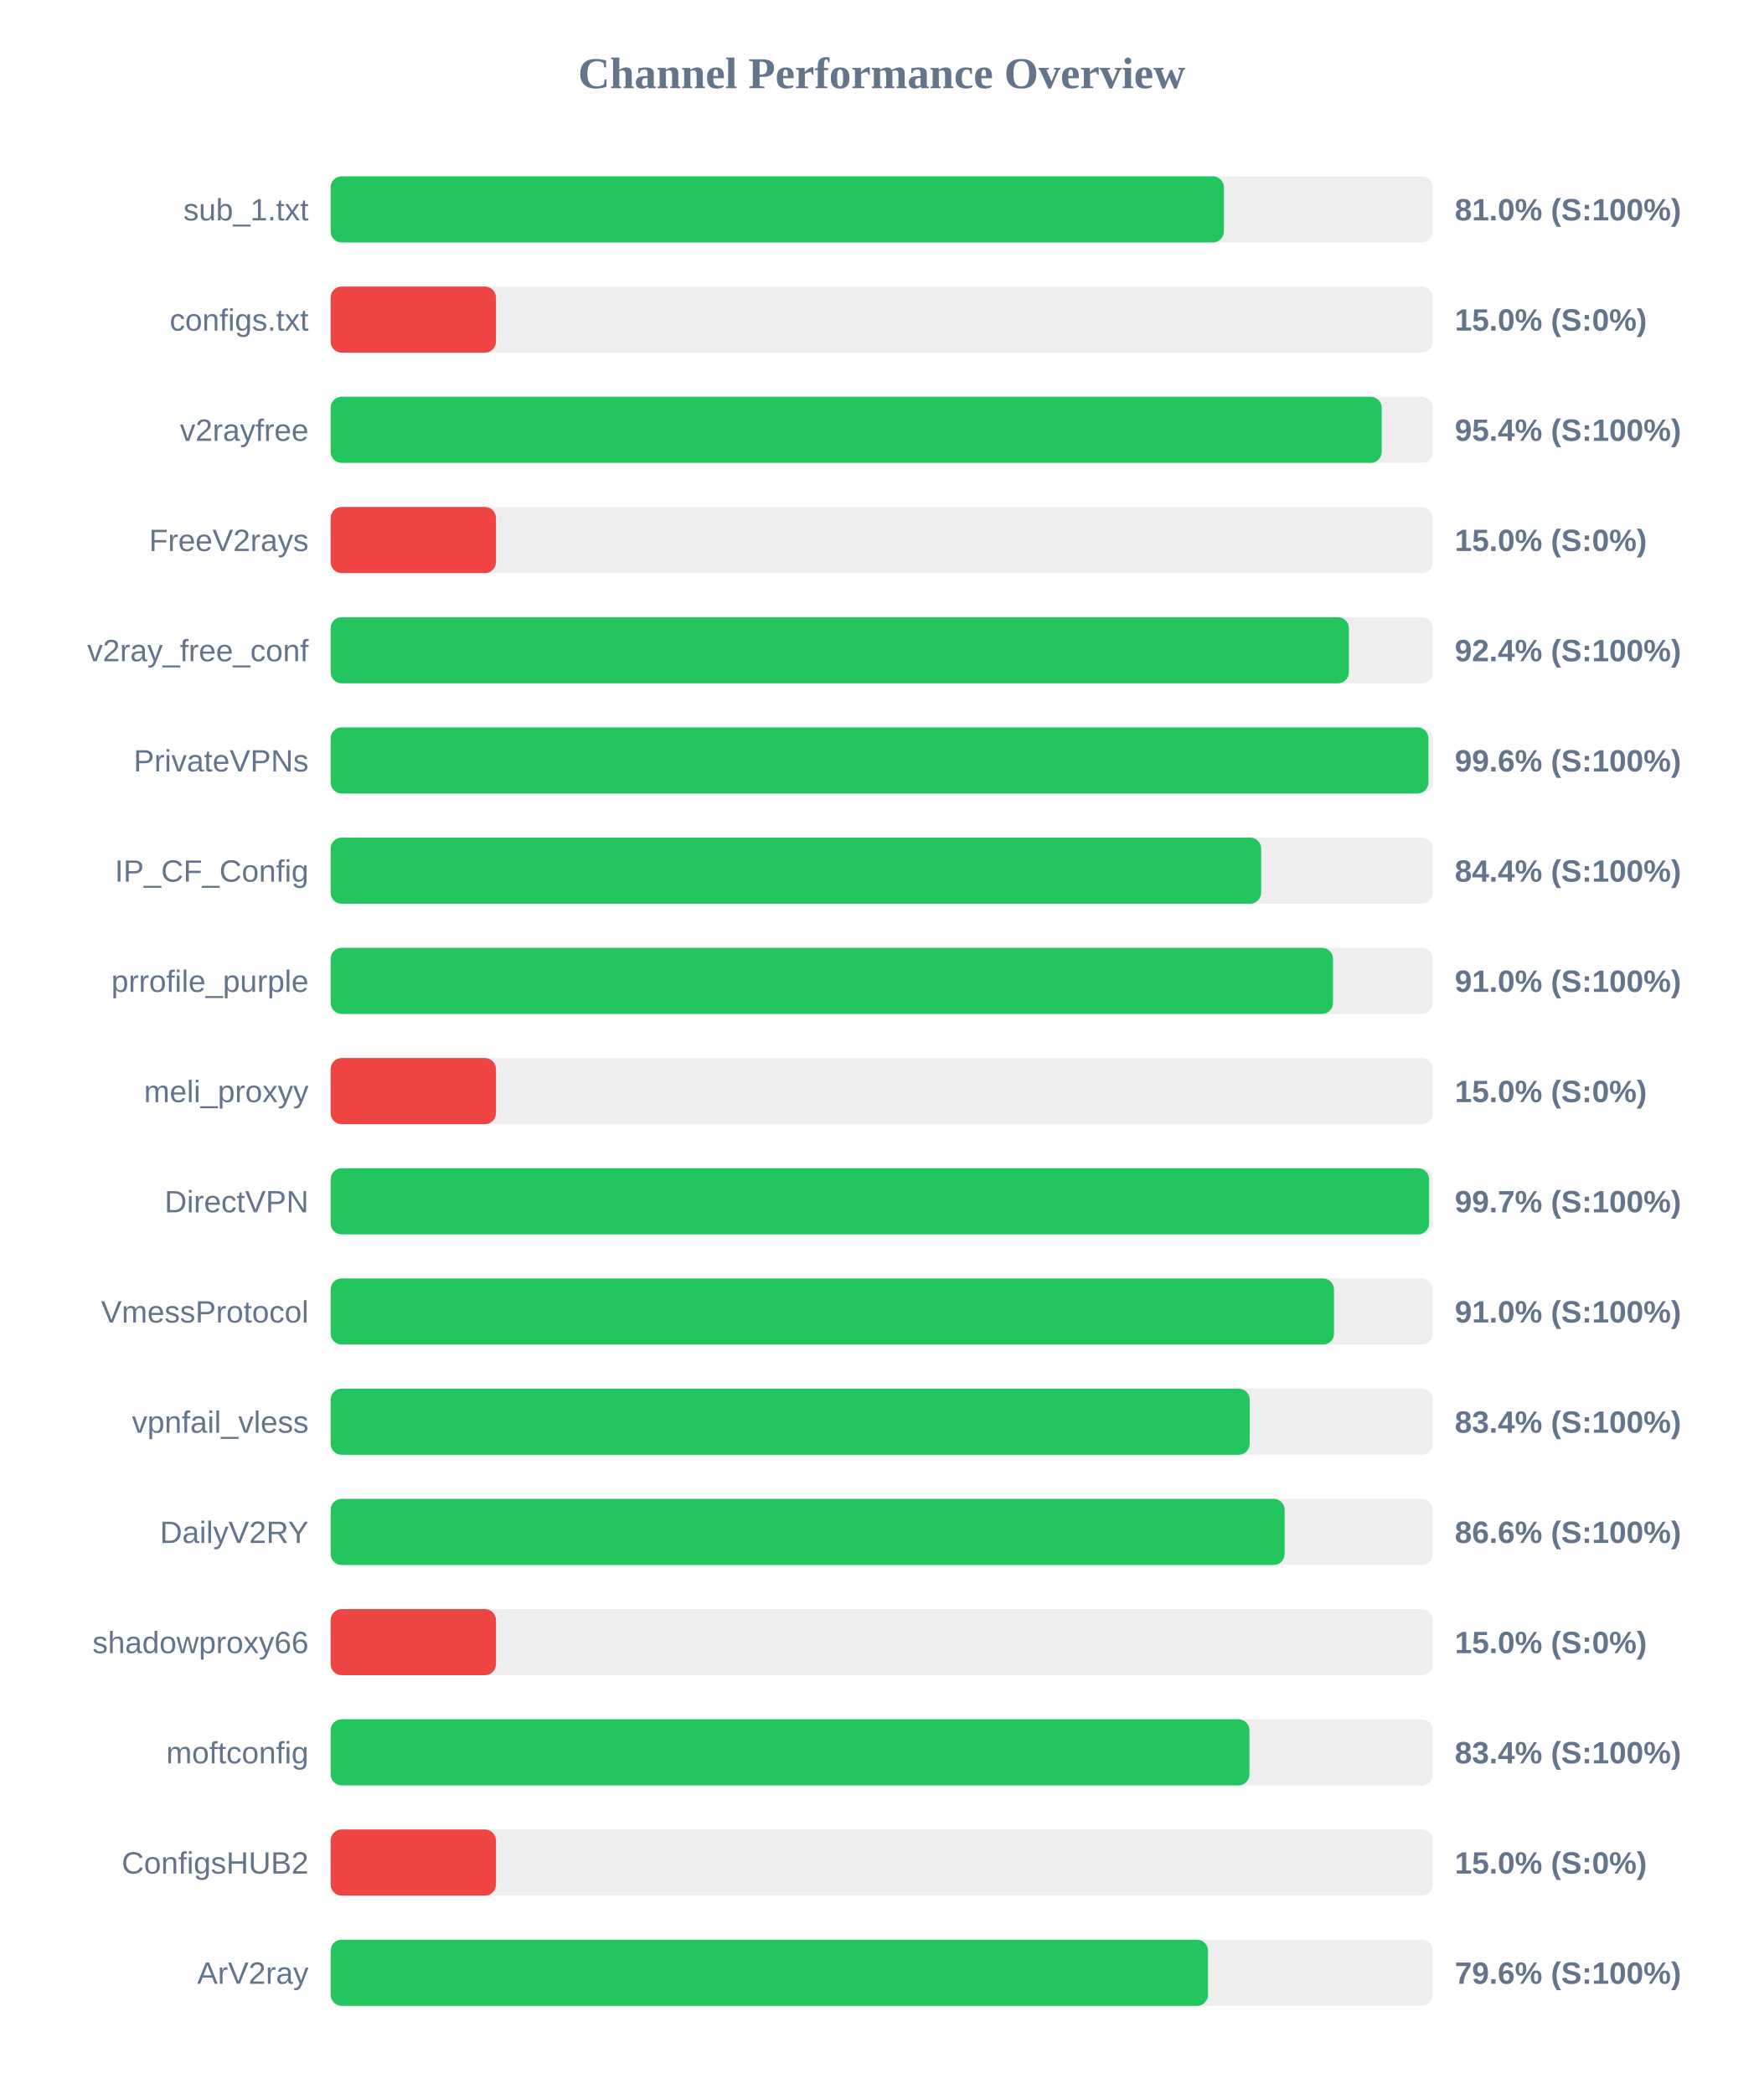
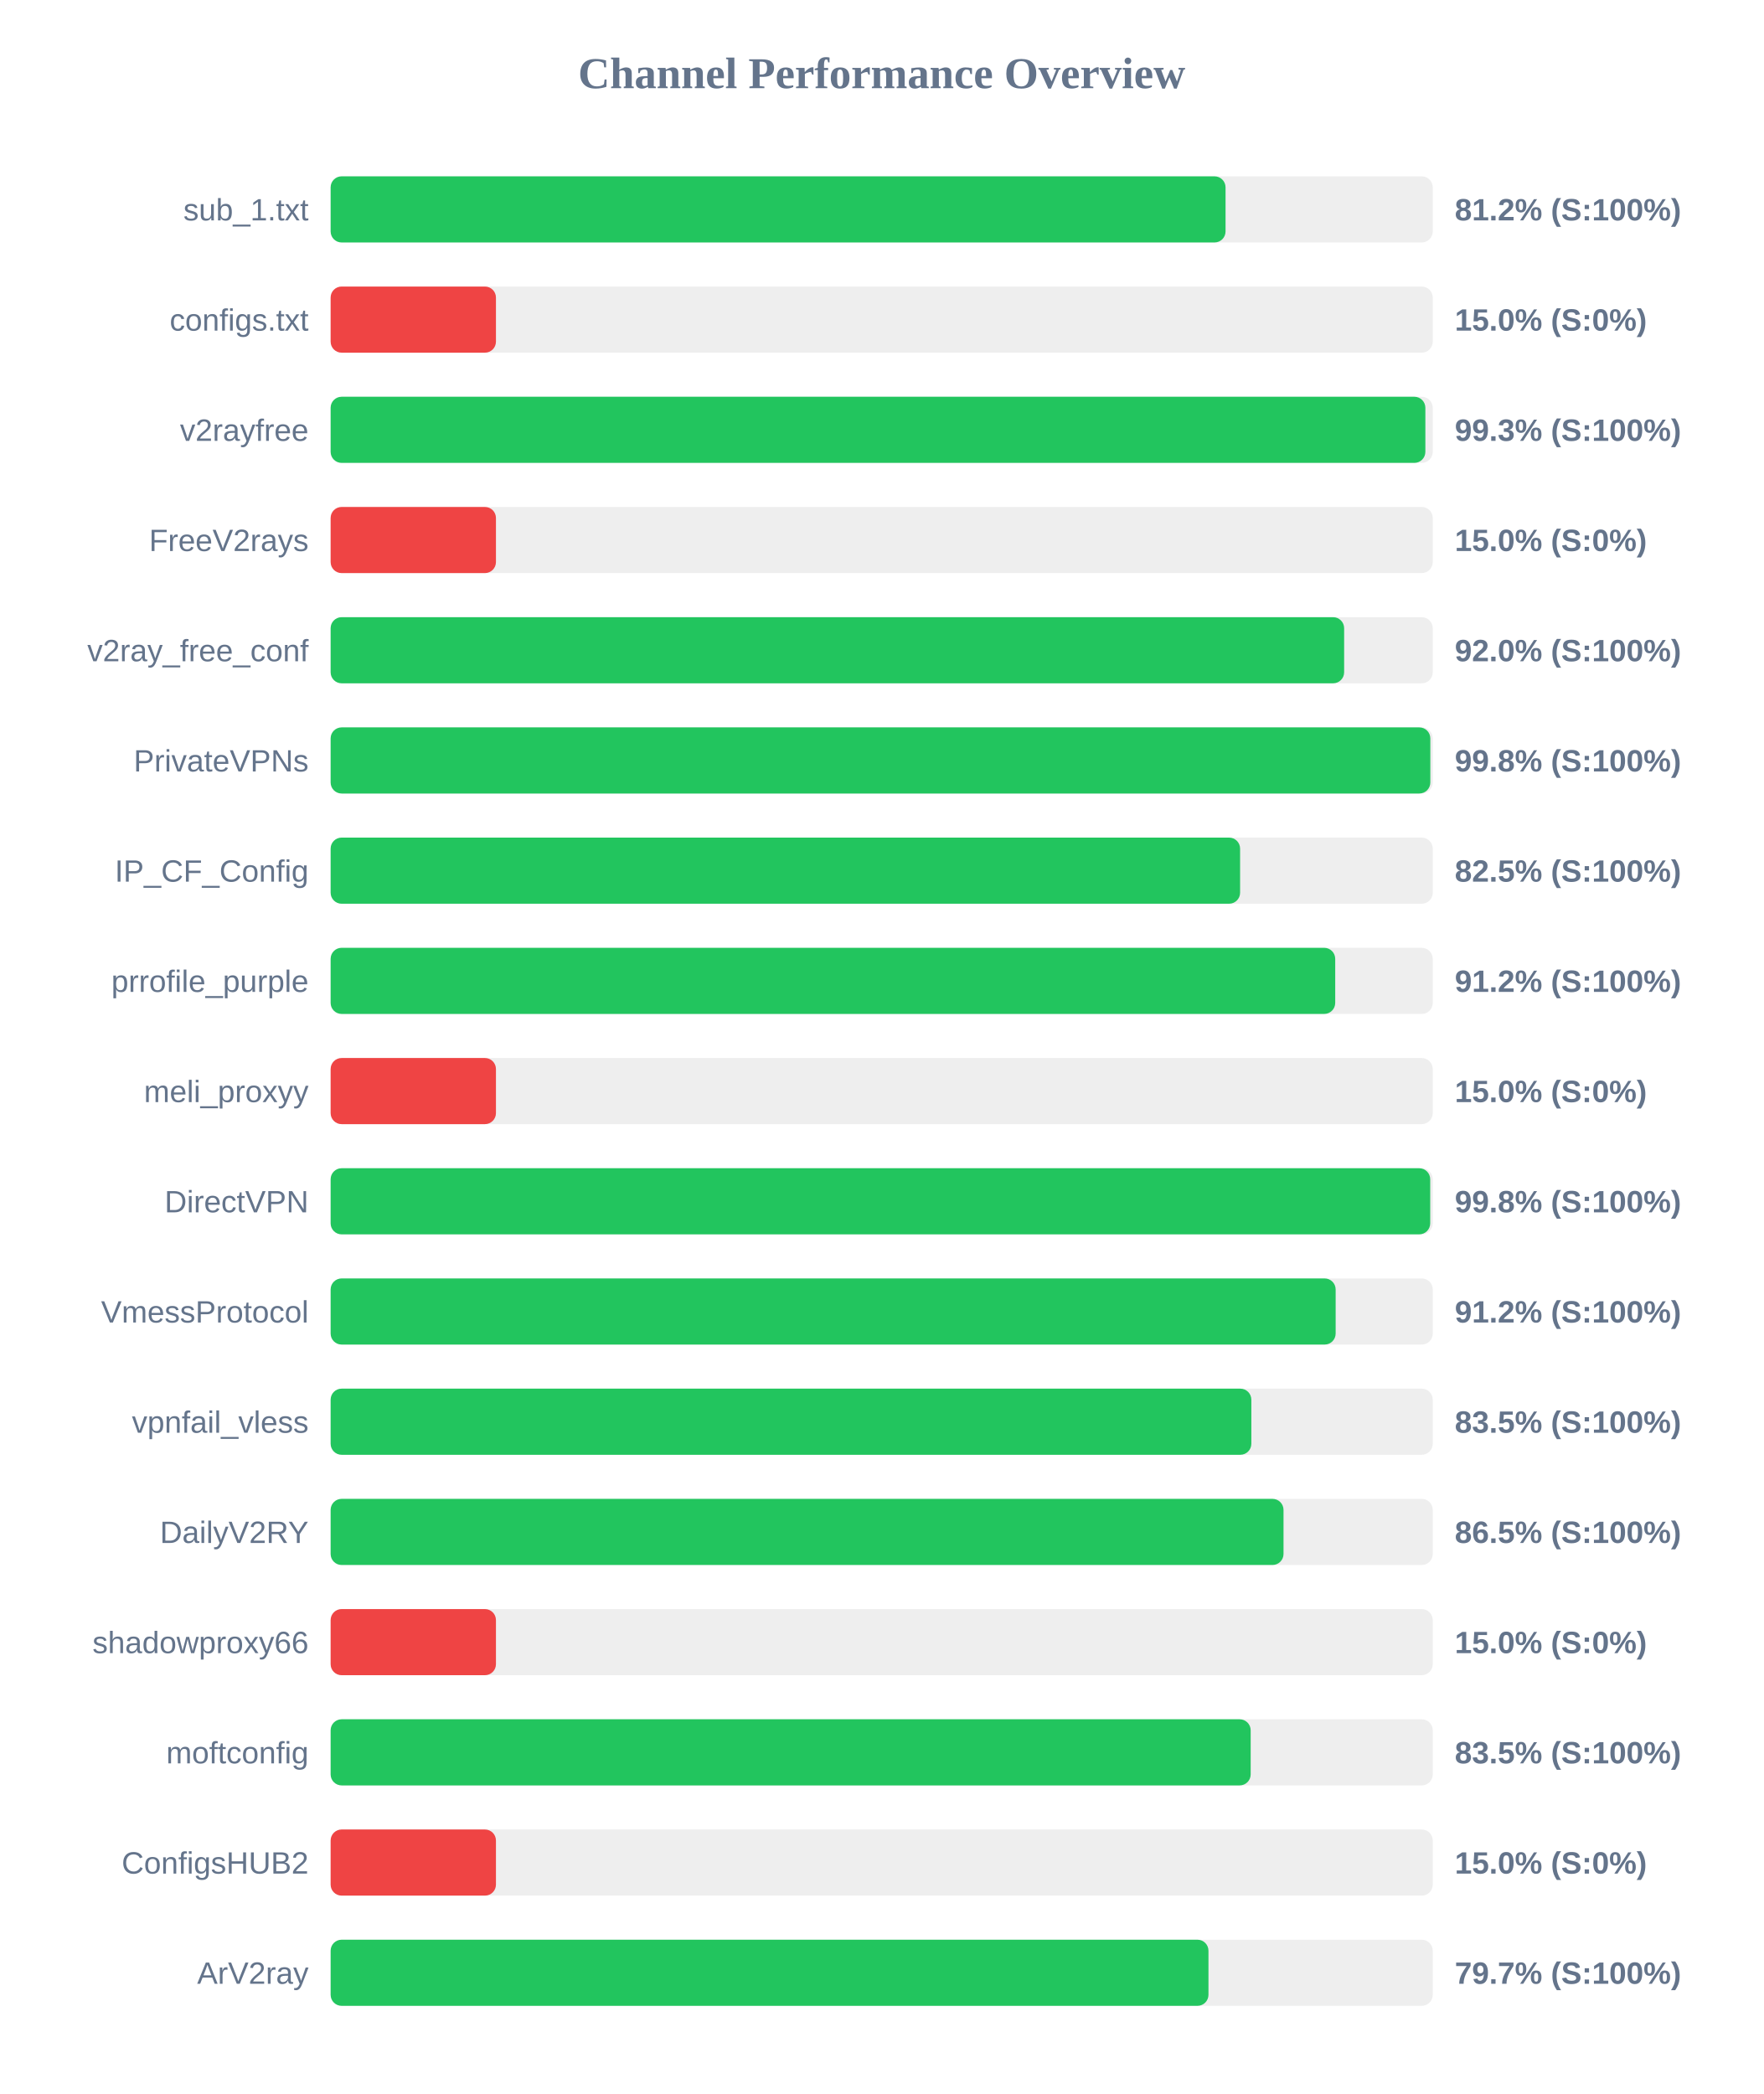
<svg xmlns="http://www.w3.org/2000/svg" width="800" height="950" version="1.1">
  <style>
        .row { font: 14px Arial; fill: #64748b; }
        .score { font: bold 14px Arial; fill: #64748b; }
    </style>
  <text x="400" y="40" text-anchor="middle" font-size="20px" font-weight="bold" fill="#64748b">Channel Performance Overview</text>
  <rect x="150" y="80" width="500" height="30" fill="#eee" rx="5" />
-   <rect x="150" y="80" width="405.25" height="30" fill="#22c55e" rx="5" />
+   <rect x="150" y="80" width="406.0" height="30" fill="#22c55e" rx="5" />
  <text x="140" y="100" text-anchor="end" class="row">sub_1.txt</text>
-   <text x="660" y="100" text-anchor="start" class="score">81.0% (S:100%)</text>
+   <text x="660" y="100" text-anchor="start" class="score">81.2% (S:100%)</text>
  <rect x="150" y="130" width="500" height="30" fill="#eee" rx="5" />
  <rect x="150" y="130" width="75.0" height="30" fill="#ef4444" rx="5" />
  <text x="140" y="150" text-anchor="end" class="row">configs.txt</text>
  <text x="660" y="150" text-anchor="start" class="score">15.0% (S:0%)</text>
  <rect x="150" y="180" width="500" height="30" fill="#eee" rx="5" />
-   <rect x="150" y="180" width="476.85" height="30" fill="#22c55e" rx="5" />
+   <rect x="150" y="180" width="496.65" height="30" fill="#22c55e" rx="5" />
  <text x="140" y="200" text-anchor="end" class="row">v2rayfree</text>
-   <text x="660" y="200" text-anchor="start" class="score">95.4% (S:100%)</text>
+   <text x="660" y="200" text-anchor="start" class="score">99.3% (S:100%)</text>
  <rect x="150" y="230" width="500" height="30" fill="#eee" rx="5" />
  <rect x="150" y="230" width="75.0" height="30" fill="#ef4444" rx="5" />
  <text x="140" y="250" text-anchor="end" class="row">FreeV2rays</text>
  <text x="660" y="250" text-anchor="start" class="score">15.0% (S:0%)</text>
  <rect x="150" y="280" width="500" height="30" fill="#eee" rx="5" />
-   <rect x="150" y="280" width="461.95" height="30" fill="#22c55e" rx="5" />
+   <rect x="150" y="280" width="459.8" height="30" fill="#22c55e" rx="5" />
  <text x="140" y="300" text-anchor="end" class="row">v2ray_free_conf</text>
-   <text x="660" y="300" text-anchor="start" class="score">92.4% (S:100%)</text>
+   <text x="660" y="300" text-anchor="start" class="score">92.0% (S:100%)</text>
  <rect x="150" y="330" width="500" height="30" fill="#eee" rx="5" />
-   <rect x="150" y="330" width="498.05" height="30" fill="#22c55e" rx="5" />
+   <rect x="150" y="330" width="498.9" height="30" fill="#22c55e" rx="5" />
  <text x="140" y="350" text-anchor="end" class="row">PrivateVPNs</text>
-   <text x="660" y="350" text-anchor="start" class="score">99.6% (S:100%)</text>
+   <text x="660" y="350" text-anchor="start" class="score">99.8% (S:100%)</text>
  <rect x="150" y="380" width="500" height="30" fill="#eee" rx="5" />
-   <rect x="150" y="380" width="422.15" height="30" fill="#22c55e" rx="5" />
+   <rect x="150" y="380" width="412.6" height="30" fill="#22c55e" rx="5" />
  <text x="140" y="400" text-anchor="end" class="row">IP_CF_Config</text>
-   <text x="660" y="400" text-anchor="start" class="score">84.4% (S:100%)</text>
+   <text x="660" y="400" text-anchor="start" class="score">82.5% (S:100%)</text>
  <rect x="150" y="430" width="500" height="30" fill="#eee" rx="5" />
-   <rect x="150" y="430" width="454.75" height="30" fill="#22c55e" rx="5" />
+   <rect x="150" y="430" width="455.75" height="30" fill="#22c55e" rx="5" />
  <text x="140" y="450" text-anchor="end" class="row">prrofile_purple</text>
-   <text x="660" y="450" text-anchor="start" class="score">91.0% (S:100%)</text>
+   <text x="660" y="450" text-anchor="start" class="score">91.2% (S:100%)</text>
  <rect x="150" y="480" width="500" height="30" fill="#eee" rx="5" />
  <rect x="150" y="480" width="75.0" height="30" fill="#ef4444" rx="5" />
  <text x="140" y="500" text-anchor="end" class="row">meli_proxyy</text>
  <text x="660" y="500" text-anchor="start" class="score">15.0% (S:0%)</text>
  <rect x="150" y="530" width="500" height="30" fill="#eee" rx="5" />
-   <rect x="150" y="530" width="498.35" height="30" fill="#22c55e" rx="5" />
+   <rect x="150" y="530" width="498.85" height="30" fill="#22c55e" rx="5" />
  <text x="140" y="550" text-anchor="end" class="row">DirectVPN</text>
-   <text x="660" y="550" text-anchor="start" class="score">99.7% (S:100%)</text>
+   <text x="660" y="550" text-anchor="start" class="score">99.8% (S:100%)</text>
  <rect x="150" y="580" width="500" height="30" fill="#eee" rx="5" />
-   <rect x="150" y="580" width="455.2" height="30" fill="#22c55e" rx="5" />
+   <rect x="150" y="580" width="455.95" height="30" fill="#22c55e" rx="5" />
  <text x="140" y="600" text-anchor="end" class="row">VmessProtocol</text>
-   <text x="660" y="600" text-anchor="start" class="score">91.0% (S:100%)</text>
+   <text x="660" y="600" text-anchor="start" class="score">91.2% (S:100%)</text>
  <rect x="150" y="630" width="500" height="30" fill="#eee" rx="5" />
-   <rect x="150" y="630" width="416.95" height="30" fill="#22c55e" rx="5" />
+   <rect x="150" y="630" width="417.7" height="30" fill="#22c55e" rx="5" />
  <text x="140" y="650" text-anchor="end" class="row">vpnfail_vless</text>
-   <text x="660" y="650" text-anchor="start" class="score">83.4% (S:100%)</text>
+   <text x="660" y="650" text-anchor="start" class="score">83.5% (S:100%)</text>
  <rect x="150" y="680" width="500" height="30" fill="#eee" rx="5" />
-   <rect x="150" y="680" width="432.8" height="30" fill="#22c55e" rx="5" />
+   <rect x="150" y="680" width="432.3" height="30" fill="#22c55e" rx="5" />
  <text x="140" y="700" text-anchor="end" class="row">DailyV2RY</text>
-   <text x="660" y="700" text-anchor="start" class="score">86.6% (S:100%)</text>
+   <text x="660" y="700" text-anchor="start" class="score">86.5% (S:100%)</text>
  <rect x="150" y="730" width="500" height="30" fill="#eee" rx="5" />
  <rect x="150" y="730" width="75.0" height="30" fill="#ef4444" rx="5" />
  <text x="140" y="750" text-anchor="end" class="row">shadowproxy66</text>
  <text x="660" y="750" text-anchor="start" class="score">15.0% (S:0%)</text>
  <rect x="150" y="780" width="500" height="30" fill="#eee" rx="5" />
-   <rect x="150" y="780" width="416.85" height="30" fill="#22c55e" rx="5" />
+   <rect x="150" y="780" width="417.4" height="30" fill="#22c55e" rx="5" />
  <text x="140" y="800" text-anchor="end" class="row">moftconfig</text>
-   <text x="660" y="800" text-anchor="start" class="score">83.4% (S:100%)</text>
+   <text x="660" y="800" text-anchor="start" class="score">83.5% (S:100%)</text>
  <rect x="150" y="830" width="500" height="30" fill="#eee" rx="5" />
  <rect x="150" y="830" width="75.0" height="30" fill="#ef4444" rx="5" />
  <text x="140" y="850" text-anchor="end" class="row">ConfigsHUB2</text>
  <text x="660" y="850" text-anchor="start" class="score">15.0% (S:0%)</text>
  <rect x="150" y="880" width="500" height="30" fill="#eee" rx="5" />
-   <rect x="150" y="880" width="398.05" height="30" fill="#22c55e" rx="5" />
+   <rect x="150" y="880" width="398.25" height="30" fill="#22c55e" rx="5" />
  <text x="140" y="900" text-anchor="end" class="row">ArV2ray</text>
-   <text x="660" y="900" text-anchor="start" class="score">79.6% (S:100%)</text>
+   <text x="660" y="900" text-anchor="start" class="score">79.7% (S:100%)</text>
</svg>
